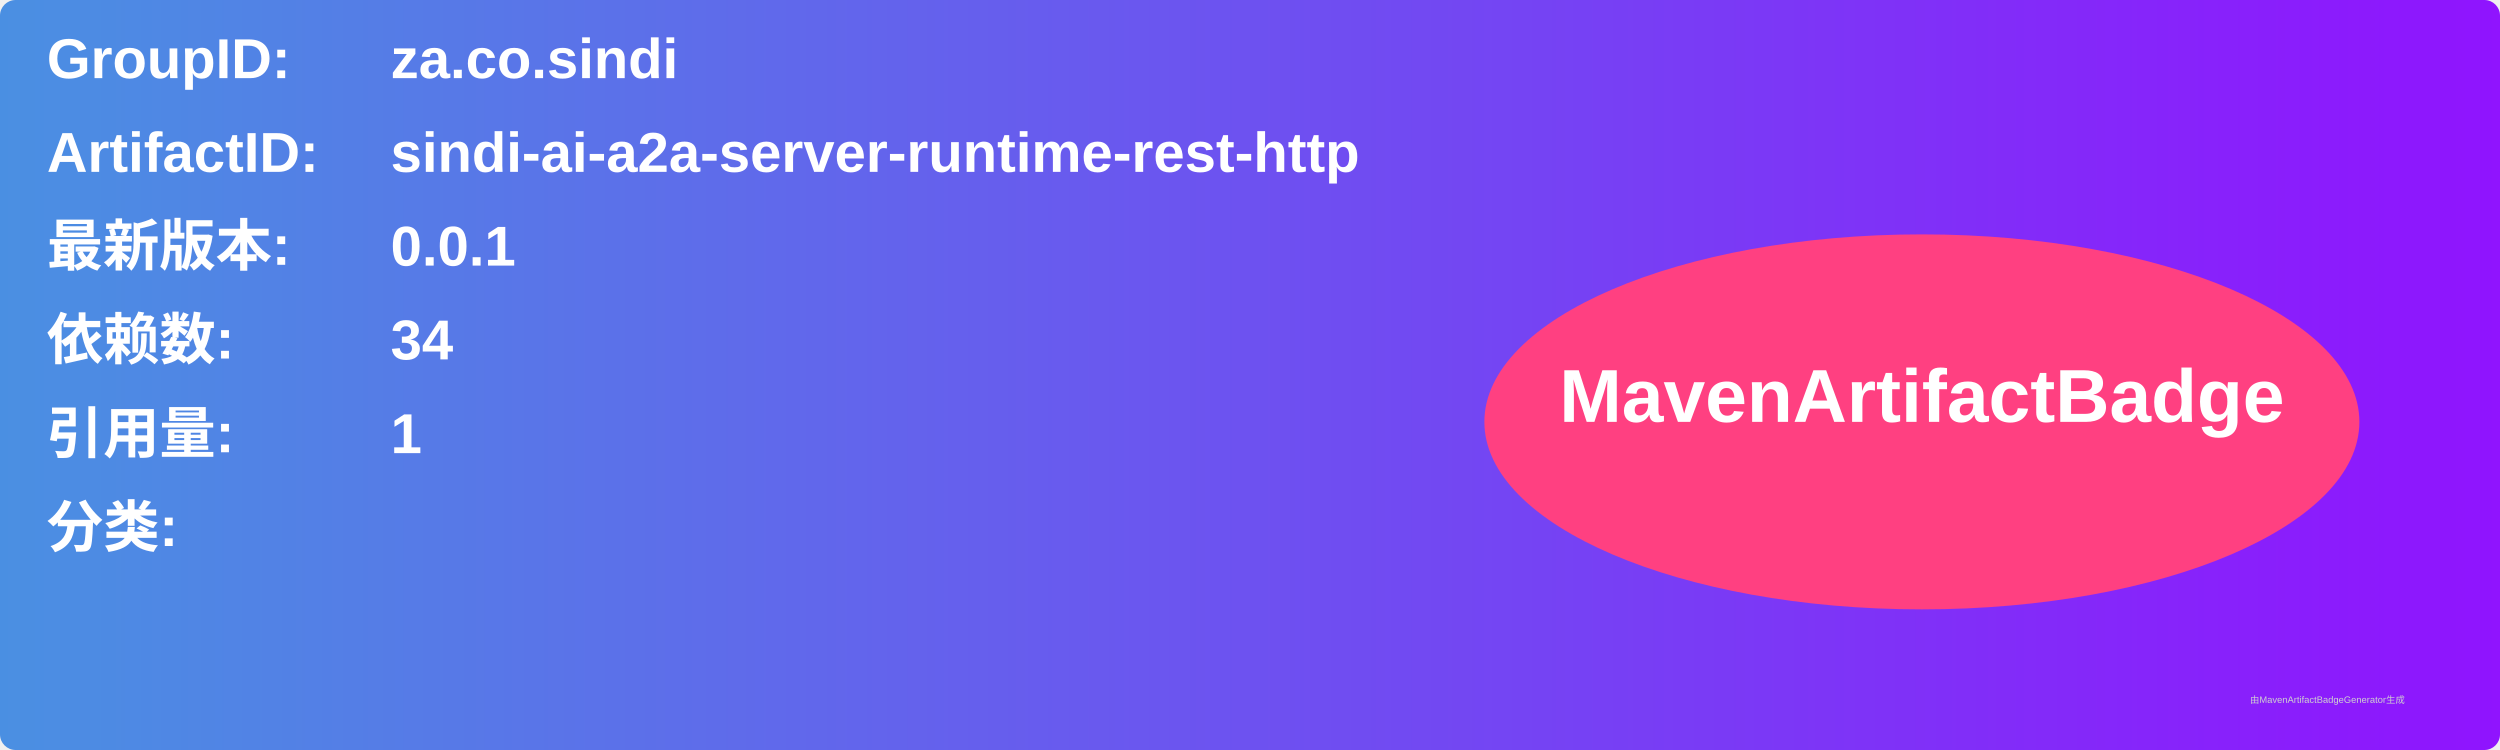
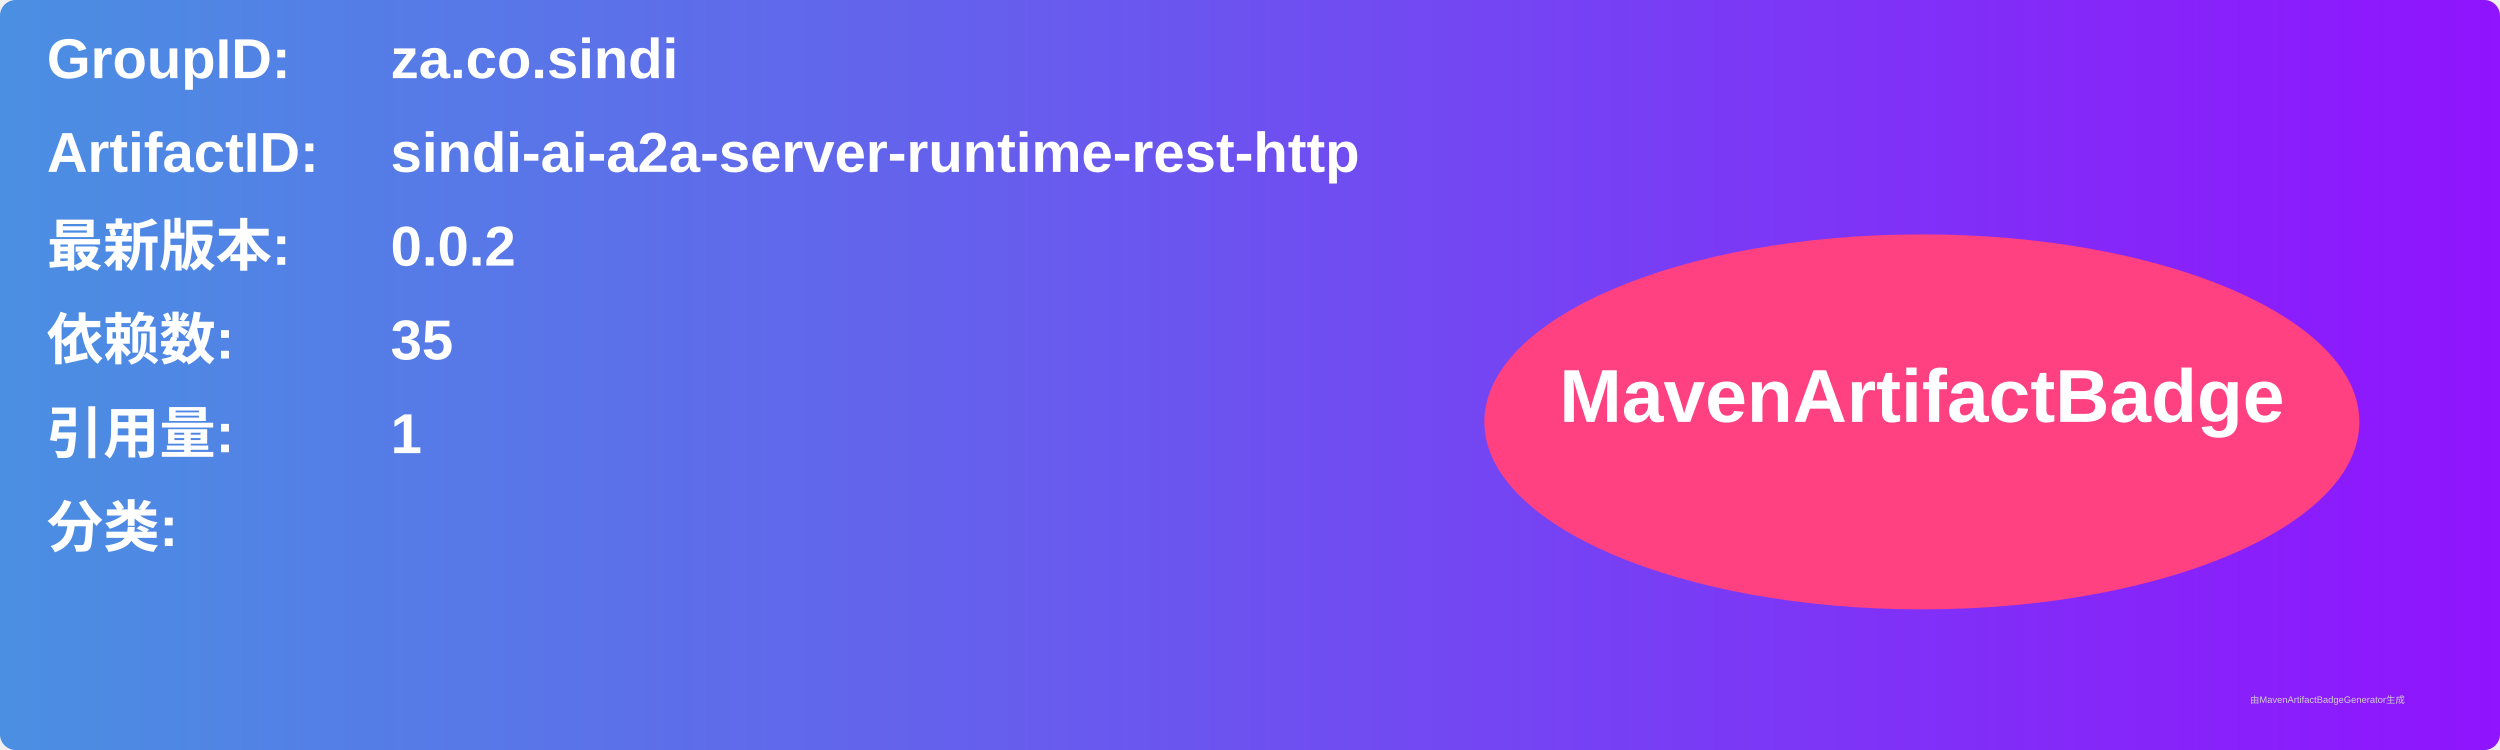
<svg xmlns="http://www.w3.org/2000/svg" width="800" height="240" viewBox="0 0 800 240">
  <linearGradient id="grad" x1="0%" y1="0%" x2="100%" y2="0%">
    <stop offset="0%" stop-color="#4a90e2" />
    <stop offset="100%" stop-color="#9013fe" />
  </linearGradient>
  <rect width="100%" height="100%" rx="5" ry="5" fill="url(#grad)" />
  <g transform="translate(15, 15)">
    <text x="0" y="10" font-family="Arial" font-size="18" fill="white" font-weight="bold" width="260">GroupID:</text>
    <text x="110" y="10" font-family="Arial" font-size="18" fill="white" font-weight="bold" width="460">za.co.sindi</text>
    <text x="0" y="40" font-family="Arial" font-size="18" fill="white" font-weight="bold" width="260">ArtifactID:</text>
    <text x="110" y="40" font-family="Arial" font-size="18" fill="white" font-weight="bold" width="460">sindi-ai-a2a-server-runtime-rest-http</text>
    <text x="0" y="70" font-family="Arial" font-size="18" fill="white" font-weight="bold">最新版本:</text>
    <text x="110" y="70" font-family="Arial" font-size="18" fill="white" font-weight="bold">
-       <tspan font-weight="bold">0.0.1</tspan>
+       <tspan font-weight="bold">0.0.2</tspan>
    </text>
    <text x="0" y="100" font-family="Arial" font-size="18" fill="white" font-weight="bold">依赖数: </text>
    <text x="110" y="100" font-family="Arial" font-size="18" fill="white">
-       <tspan font-weight="bold">34</tspan>
+       <tspan font-weight="bold">35</tspan>
    </text>
    <text x="0" y="130" font-family="Arial" font-size="18" fill="white" font-weight="bold">引用量: </text>
    <text x="110" y="130" font-family="Arial" font-size="18" fill="white">
      <tspan font-weight="bold">1</tspan>
    </text>
    <text x="0" y="160" font-family="Arial" font-size="18" fill="white" font-weight="bold">分类:</text>
    <text x="10" y="190" font-family="Arial" font-size="10" fill="white">
      <tspan font-weight="bold" />
    </text>
    <ellipse cx="600" cy="120" rx="140" ry="60" fill="#ff4081" />
    <text x="600" y="120" text-anchor="middle" font-family="Arial" font-size="24" fill="white" font-weight="bold">MavenArtifactBadge</text>
  </g>
  <text x="720" y="225" font-family="Arial" font-size="3" fill="#d0d0d0">由MavenArtifactBadgeGenerator生成</text>
</svg>
